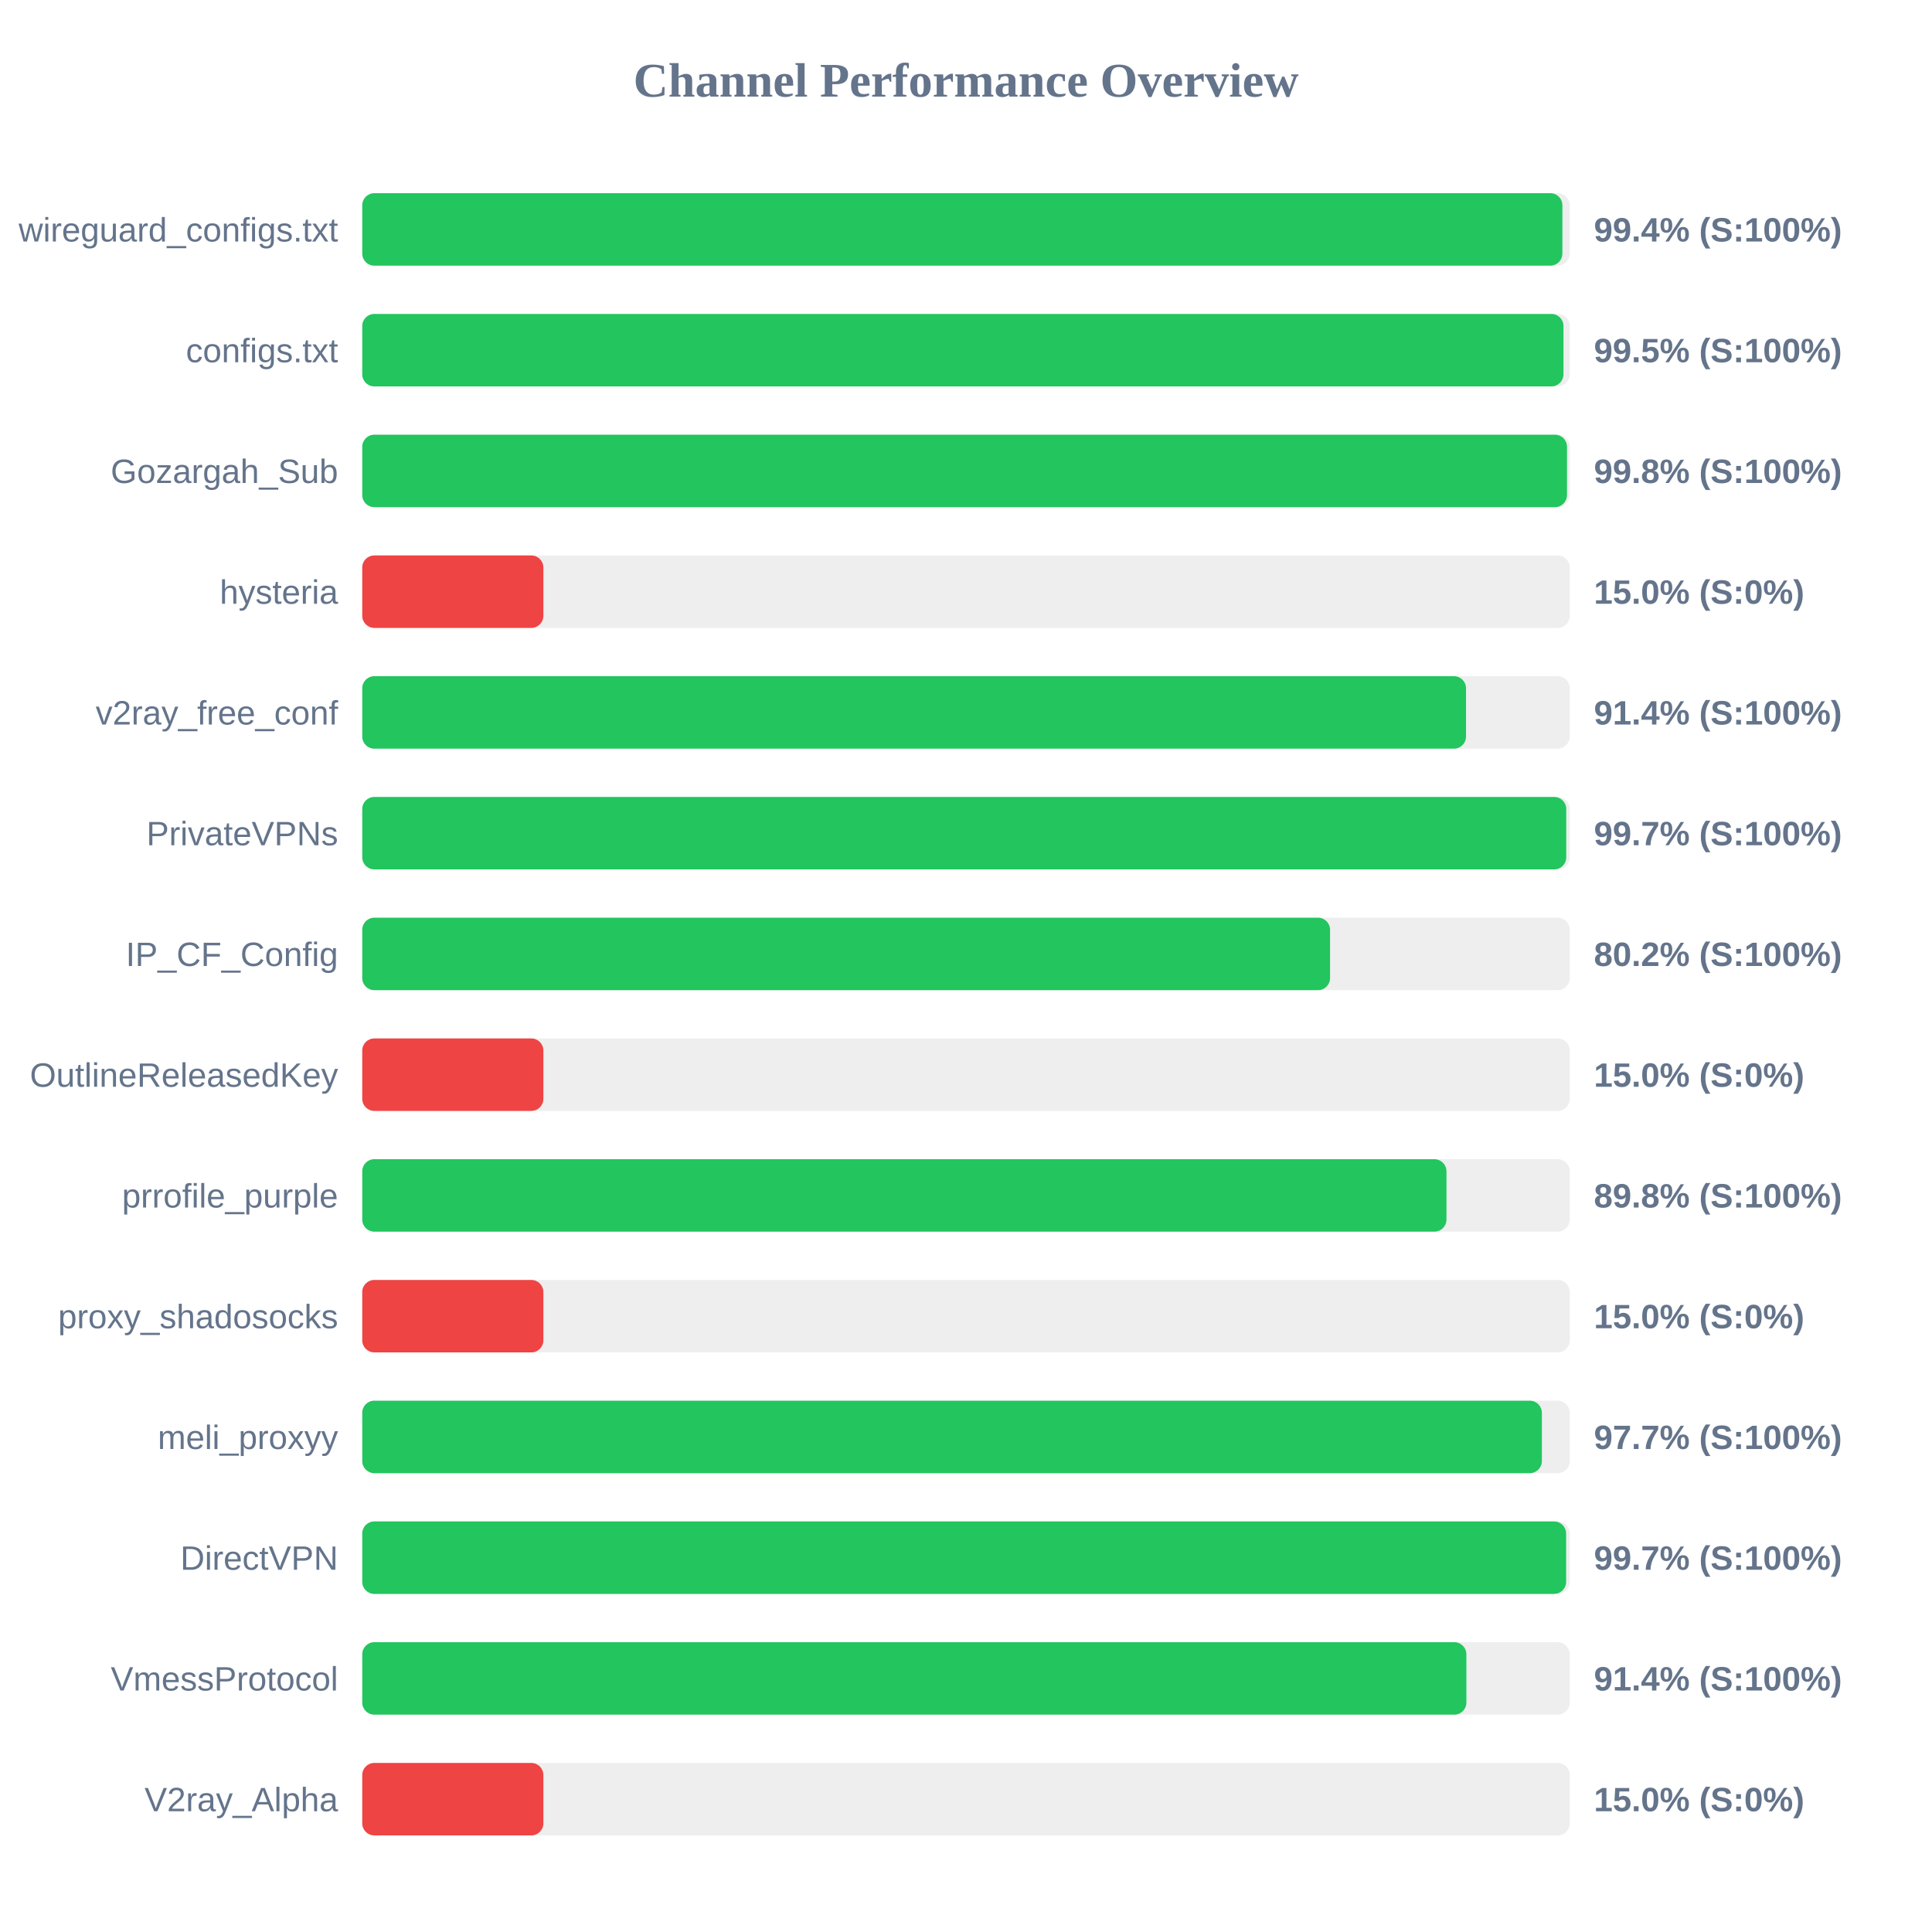
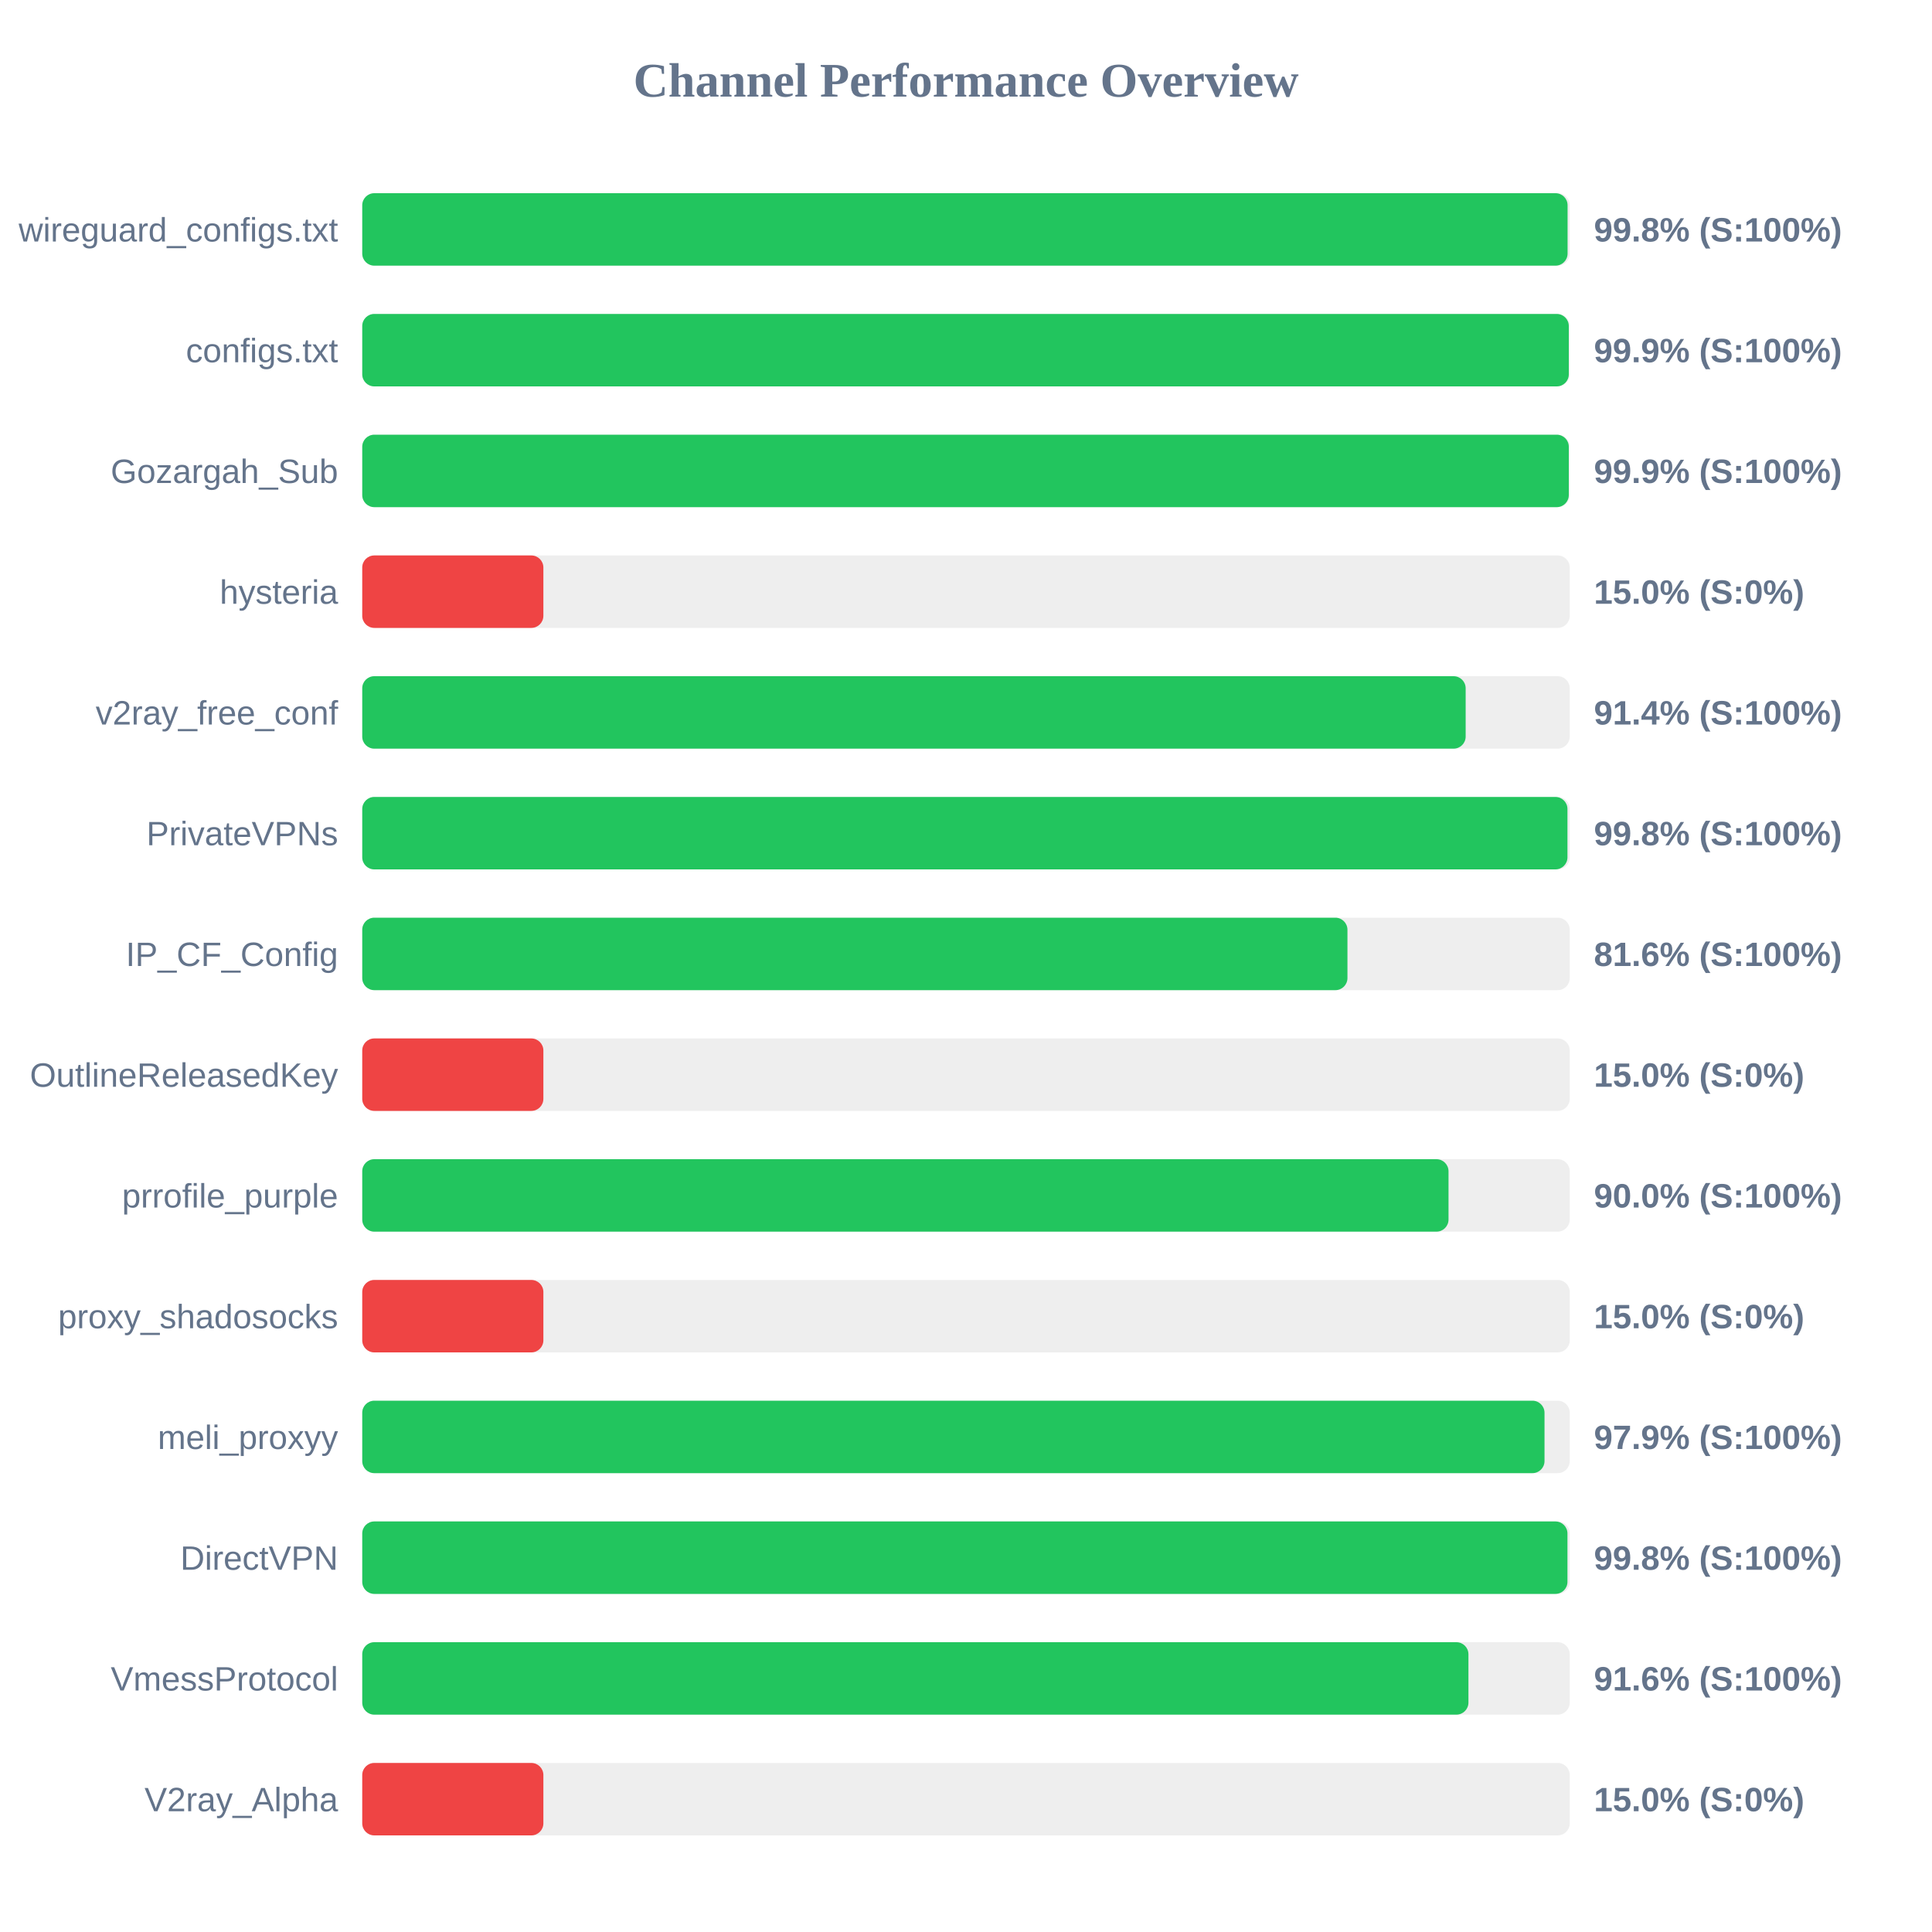
<svg xmlns="http://www.w3.org/2000/svg" width="800" height="800" version="1.1">
  <style>
        .row { font: 14px Arial; fill: #64748b; }
        .score { font: bold 14px Arial; fill: #64748b; }
    </style>
  <text x="400" y="40" text-anchor="middle" font-size="20px" font-weight="bold" fill="#64748b">Channel Performance Overview</text>
  <rect x="150" y="80" width="500" height="30" fill="#eee" rx="5" />
-   <rect x="150" y="80" width="496.95" height="30" fill="#22c55e" rx="5" />
+   <rect x="150" y="80" width="499.1" height="30" fill="#22c55e" rx="5" />
  <text x="140" y="100" text-anchor="end" class="row">wireguard_configs.txt</text>
-   <text x="660" y="100" text-anchor="start" class="score">99.4% (S:100%)</text>
+   <text x="660" y="100" text-anchor="start" class="score">99.8% (S:100%)</text>
  <rect x="150" y="130" width="500" height="30" fill="#eee" rx="5" />
-   <rect x="150" y="130" width="497.4" height="30" fill="#22c55e" rx="5" />
+   <rect x="150" y="130" width="499.6" height="30" fill="#22c55e" rx="5" />
  <text x="140" y="150" text-anchor="end" class="row">configs.txt</text>
-   <text x="660" y="150" text-anchor="start" class="score">99.5% (S:100%)</text>
+   <text x="660" y="150" text-anchor="start" class="score">99.9% (S:100%)</text>
  <rect x="150" y="180" width="500" height="30" fill="#eee" rx="5" />
-   <rect x="150" y="180" width="498.85" height="30" fill="#22c55e" rx="5" />
+   <rect x="150" y="180" width="499.6" height="30" fill="#22c55e" rx="5" />
  <text x="140" y="200" text-anchor="end" class="row">Gozargah_Sub</text>
-   <text x="660" y="200" text-anchor="start" class="score">99.8% (S:100%)</text>
+   <text x="660" y="200" text-anchor="start" class="score">99.9% (S:100%)</text>
  <rect x="150" y="230" width="500" height="30" fill="#eee" rx="5" />
  <rect x="150" y="230" width="75.0" height="30" fill="#ef4444" rx="5" />
  <text x="140" y="250" text-anchor="end" class="row">hysteria</text>
  <text x="660" y="250" text-anchor="start" class="score">15.0% (S:0%)</text>
  <rect x="150" y="280" width="500" height="30" fill="#eee" rx="5" />
-   <rect x="150" y="280" width="457.05" height="30" fill="#22c55e" rx="5" />
+   <rect x="150" y="280" width="456.9" height="30" fill="#22c55e" rx="5" />
  <text x="140" y="300" text-anchor="end" class="row">v2ray_free_conf</text>
  <text x="660" y="300" text-anchor="start" class="score">91.4% (S:100%)</text>
  <rect x="150" y="330" width="500" height="30" fill="#eee" rx="5" />
-   <rect x="150" y="330" width="498.55" height="30" fill="#22c55e" rx="5" />
+   <rect x="150" y="330" width="499.05" height="30" fill="#22c55e" rx="5" />
  <text x="140" y="350" text-anchor="end" class="row">PrivateVPNs</text>
-   <text x="660" y="350" text-anchor="start" class="score">99.7% (S:100%)</text>
+   <text x="660" y="350" text-anchor="start" class="score">99.8% (S:100%)</text>
  <rect x="150" y="380" width="500" height="30" fill="#eee" rx="5" />
-   <rect x="150" y="380" width="400.75" height="30" fill="#22c55e" rx="5" />
+   <rect x="150" y="380" width="407.95" height="30" fill="#22c55e" rx="5" />
  <text x="140" y="400" text-anchor="end" class="row">IP_CF_Config</text>
-   <text x="660" y="400" text-anchor="start" class="score">80.2% (S:100%)</text>
+   <text x="660" y="400" text-anchor="start" class="score">81.6% (S:100%)</text>
  <rect x="150" y="430" width="500" height="30" fill="#eee" rx="5" />
  <rect x="150" y="430" width="75.0" height="30" fill="#ef4444" rx="5" />
  <text x="140" y="450" text-anchor="end" class="row">OutlineReleasedKey</text>
  <text x="660" y="450" text-anchor="start" class="score">15.0% (S:0%)</text>
  <rect x="150" y="480" width="500" height="30" fill="#eee" rx="5" />
-   <rect x="150" y="480" width="448.95" height="30" fill="#22c55e" rx="5" />
+   <rect x="150" y="480" width="449.8" height="30" fill="#22c55e" rx="5" />
  <text x="140" y="500" text-anchor="end" class="row">prrofile_purple</text>
-   <text x="660" y="500" text-anchor="start" class="score">89.8% (S:100%)</text>
+   <text x="660" y="500" text-anchor="start" class="score">90.0% (S:100%)</text>
  <rect x="150" y="530" width="500" height="30" fill="#eee" rx="5" />
  <rect x="150" y="530" width="75.0" height="30" fill="#ef4444" rx="5" />
  <text x="140" y="550" text-anchor="end" class="row">proxy_shadosocks</text>
  <text x="660" y="550" text-anchor="start" class="score">15.0% (S:0%)</text>
  <rect x="150" y="580" width="500" height="30" fill="#eee" rx="5" />
-   <rect x="150" y="580" width="488.45" height="30" fill="#22c55e" rx="5" />
+   <rect x="150" y="580" width="489.55" height="30" fill="#22c55e" rx="5" />
  <text x="140" y="600" text-anchor="end" class="row">meli_proxyy</text>
-   <text x="660" y="600" text-anchor="start" class="score">97.7% (S:100%)</text>
+   <text x="660" y="600" text-anchor="start" class="score">97.9% (S:100%)</text>
  <rect x="150" y="630" width="500" height="30" fill="#eee" rx="5" />
-   <rect x="150" y="630" width="498.5" height="30" fill="#22c55e" rx="5" />
+   <rect x="150" y="630" width="499.05" height="30" fill="#22c55e" rx="5" />
  <text x="140" y="650" text-anchor="end" class="row">DirectVPN</text>
-   <text x="660" y="650" text-anchor="start" class="score">99.7% (S:100%)</text>
+   <text x="660" y="650" text-anchor="start" class="score">99.8% (S:100%)</text>
  <rect x="150" y="680" width="500" height="30" fill="#eee" rx="5" />
-   <rect x="150" y="680" width="457.2" height="30" fill="#22c55e" rx="5" />
+   <rect x="150" y="680" width="458.05" height="30" fill="#22c55e" rx="5" />
  <text x="140" y="700" text-anchor="end" class="row">VmessProtocol</text>
-   <text x="660" y="700" text-anchor="start" class="score">91.4% (S:100%)</text>
+   <text x="660" y="700" text-anchor="start" class="score">91.6% (S:100%)</text>
  <rect x="150" y="730" width="500" height="30" fill="#eee" rx="5" />
  <rect x="150" y="730" width="75.0" height="30" fill="#ef4444" rx="5" />
  <text x="140" y="750" text-anchor="end" class="row">V2ray_Alpha</text>
  <text x="660" y="750" text-anchor="start" class="score">15.0% (S:0%)</text>
</svg>
